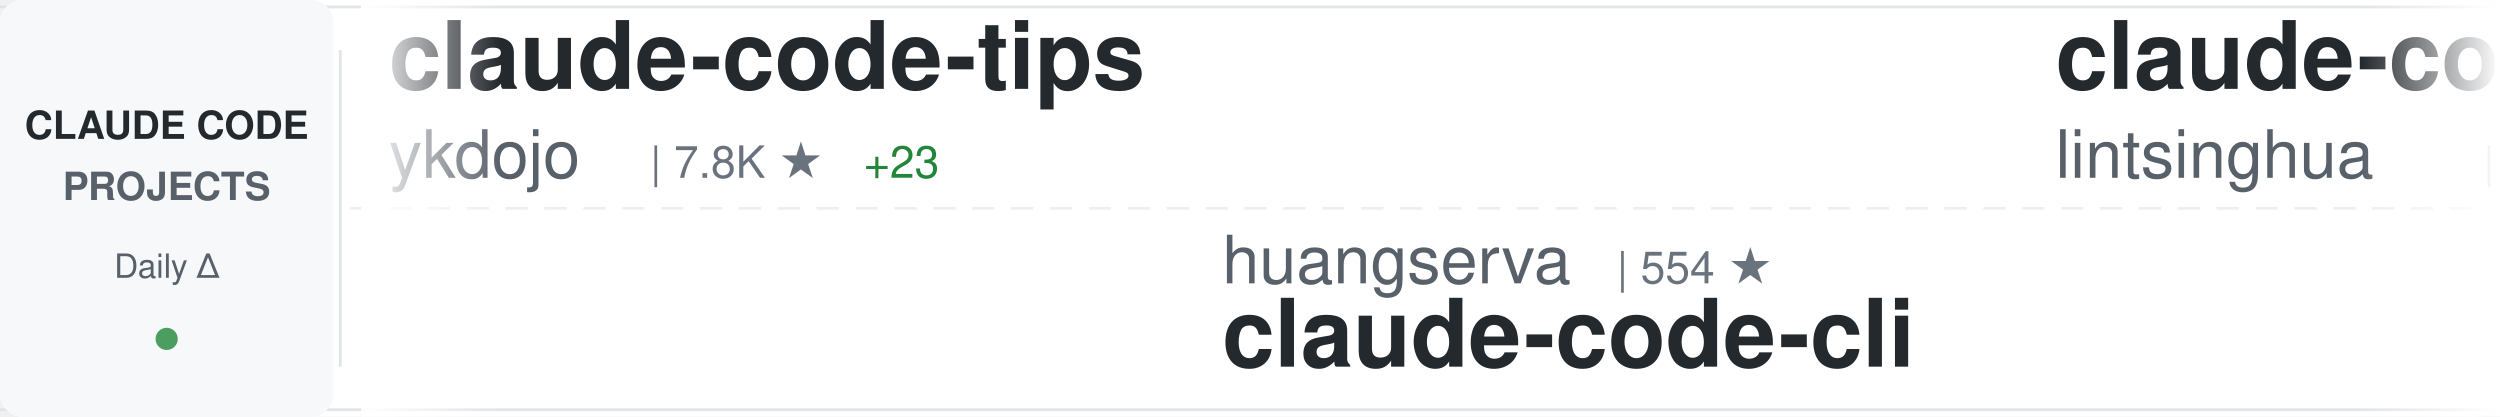
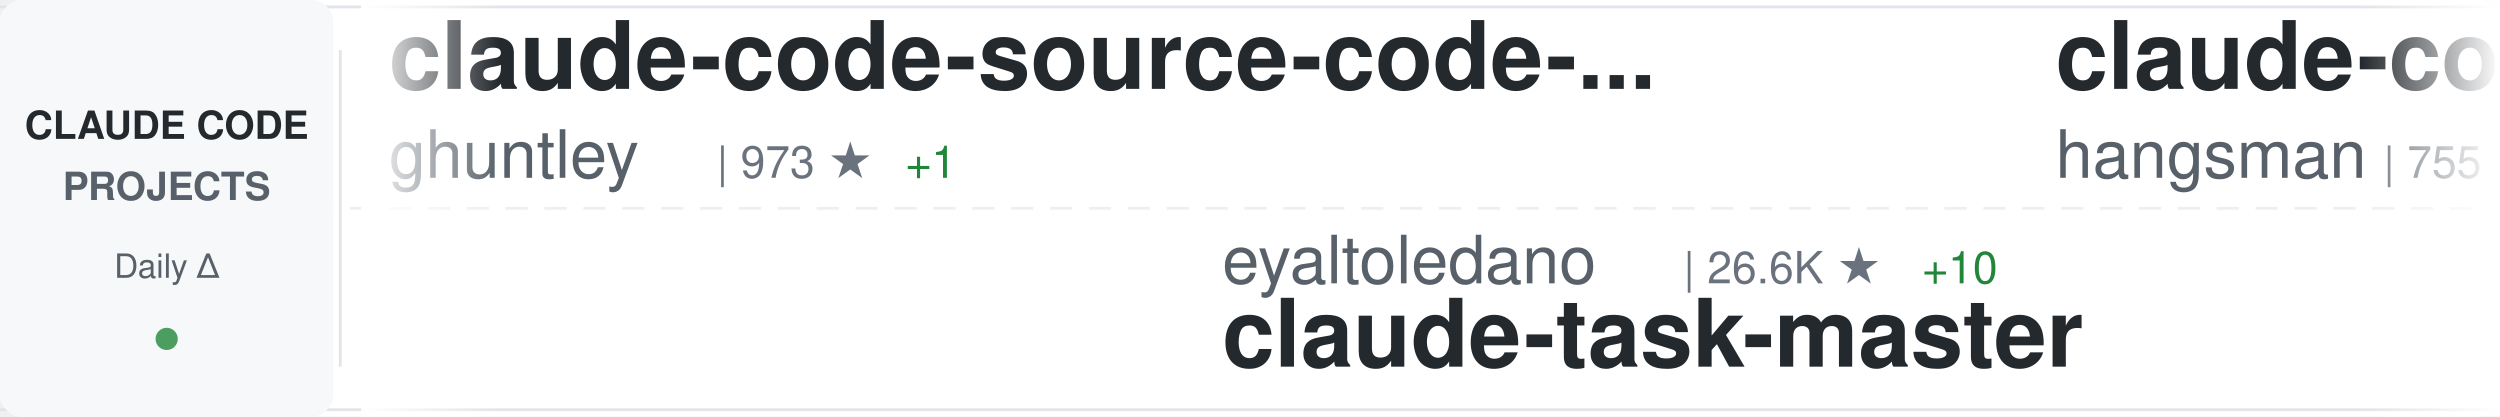
<svg xmlns="http://www.w3.org/2000/svg" width="900" height="150">
  <defs>
    <linearGradient id="awesomeLeftFade" x1="0%" y1="0%" x2="100%" y2="0%">
      <stop offset="0%" style="stop-color:#ffffff;stop-opacity:1" />
      <stop offset="100%" style="stop-color:#ffffff;stop-opacity:0" />
    </linearGradient>
    <linearGradient id="awesomeRightFade" x1="0%" y1="0%" x2="100%" y2="0%">
      <stop offset="0%" style="stop-color:#ffffff;stop-opacity:0" />
      <stop offset="100%" style="stop-color:#ffffff;stop-opacity:1" />
    </linearGradient>
  </defs>
  <rect width="900" height="150" fill="#ffffff" rx="8" />
  <rect x="0" y="2" width="900" height="1" fill="#e1e4e8" />
  <rect x="0" y="147" width="900" height="1" fill="#e1e4e8" />
  <line x1="0" y1="75" x2="900" y2="75" stroke="#e1e4e8" stroke-width="1" stroke-dasharray="8 6" opacity="0.6" />
  <rect x="0" y="0" width="120" height="150" fill="#f6f8fa" rx="8" />
  <text x="60" y="50" font-family="-apple-system, BlinkMacSystemFont, 'Segoe UI', Helvetica, Arial, sans-serif" font-size="14" font-weight="600" fill="#24292e" text-anchor="middle">CLAUDE CODE</text>
  <text x="60" y="72" font-family="-apple-system, BlinkMacSystemFont, 'Segoe UI', Helvetica, Arial, sans-serif" font-size="14" font-weight="600" fill="#586069" text-anchor="middle">PROJECTS</text>
  <text x="60" y="100" font-family="-apple-system, BlinkMacSystemFont, 'Segoe UI', Helvetica, Arial, sans-serif" font-size="12" font-weight="500" fill="#586069" text-anchor="middle">Daily Δ</text>
  <circle cx="60" cy="122" r="4" fill="#22863a" opacity="0.8" />
  <rect x="122" y="18" width="1" height="114" fill="#e1e4e8" />
  <clipPath id="awesomeTickerClip">
    <rect x="130" y="0" width="770" height="150" />
  </clipPath>
  <g clip-path="url(#awesomeTickerClip)">
    <g id="awesomeTickerItems">
      <animateTransform attributeName="transform" attributeType="XML" type="translate" from="0 0" to="-3000 0" dur="54s" repeatCount="indefinite" />
      <g transform="translate(0, 0)">
-         <text x="140" y="32" font-family="-apple-system, BlinkMacSystemFont, 'Segoe UI', Helvetica, Arial, sans-serif" font-size="34" font-weight="600" fill="#24292e">claude-code-tips</text>
-         <text x="140" y="64" font-family="-apple-system, BlinkMacSystemFont, 'Segoe UI', Helvetica, Arial, sans-serif" font-size="24" font-weight="400" fill="#586069">ykdojo</text>
-         <text x="234" y="64" font-family="-apple-system, BlinkMacSystemFont, 'Segoe UI', Helvetica, Arial, sans-serif" font-size="16" font-weight="500" fill="#6a737d">| 7.8K ★</text>
-         <text x="311" y="64" font-family="-apple-system, BlinkMacSystemFont, 'Segoe UI', Helvetica, Arial, sans-serif" font-size="16" font-weight="500" fill="#22863a"> +23</text>
+         <text x="140" y="32" font-family="-apple-system, BlinkMacSystemFont, 'Segoe UI', Helvetica, Arial, sans-serif" font-size="34" font-weight="600" fill="#24292e">claude-code-source-code-...</text>
+         <text x="140" y="64" font-family="-apple-system, BlinkMacSystemFont, 'Segoe UI', Helvetica, Arial, sans-serif" font-size="24" font-weight="400" fill="#586069">ghuntley</text>
+         <text x="258" y="64" font-family="-apple-system, BlinkMacSystemFont, 'Segoe UI', Helvetica, Arial, sans-serif" font-size="16" font-weight="500" fill="#6a737d">| 973 ★</text>
+         <text x="326" y="64" font-family="-apple-system, BlinkMacSystemFont, 'Segoe UI', Helvetica, Arial, sans-serif" font-size="16" font-weight="500" fill="#22863a"> +1</text>
      </g>
      <g transform="translate(300, 0)">
-         <text x="140" y="102" font-family="-apple-system, BlinkMacSystemFont, 'Segoe UI', Helvetica, Arial, sans-serif" font-size="24" font-weight="400" fill="#586069">huangserva</text>
-         <text x="282" y="102" font-family="-apple-system, BlinkMacSystemFont, 'Segoe UI', Helvetica, Arial, sans-serif" font-size="16" font-weight="500" fill="#6a737d">| 554 ★</text>
-         <text x="140" y="132" font-family="-apple-system, BlinkMacSystemFont, 'Segoe UI', Helvetica, Arial, sans-serif" font-size="34" font-weight="600" fill="#24292e">claude-code-cli</text>
+         <text x="140" y="102" font-family="-apple-system, BlinkMacSystemFont, 'Segoe UI', Helvetica, Arial, sans-serif" font-size="24" font-weight="400" fill="#586069">eyaltoledano</text>
+         <text x="306" y="102" font-family="-apple-system, BlinkMacSystemFont, 'Segoe UI', Helvetica, Arial, sans-serif" font-size="16" font-weight="500" fill="#6a737d">| 26.6K ★</text>
+         <text x="392" y="102" font-family="-apple-system, BlinkMacSystemFont, 'Segoe UI', Helvetica, Arial, sans-serif" font-size="16" font-weight="500" fill="#22863a"> +10</text>
+         <text x="140" y="132" font-family="-apple-system, BlinkMacSystemFont, 'Segoe UI', Helvetica, Arial, sans-serif" font-size="34" font-weight="600" fill="#24292e">claude-task-master</text>
      </g>
      <g transform="translate(600, 0)">
-         <text x="140" y="32" font-family="-apple-system, BlinkMacSystemFont, 'Segoe UI', Helvetica, Arial, sans-serif" font-size="34" font-weight="600" fill="#24292e">claude-code-book</text>
-         <text x="140" y="64" font-family="-apple-system, BlinkMacSystemFont, 'Segoe UI', Helvetica, Arial, sans-serif" font-size="24" font-weight="400" fill="#586069">lintsinghua</text>
-         <text x="294" y="64" font-family="-apple-system, BlinkMacSystemFont, 'Segoe UI', Helvetica, Arial, sans-serif" font-size="16" font-weight="500" fill="#6a737d">| 2.8K ★</text>
-         <text x="371" y="64" font-family="-apple-system, BlinkMacSystemFont, 'Segoe UI', Helvetica, Arial, sans-serif" font-size="16" font-weight="500" fill="#22863a"> +15</text>
+         <text x="140" y="32" font-family="-apple-system, BlinkMacSystemFont, 'Segoe UI', Helvetica, Arial, sans-serif" font-size="34" font-weight="600" fill="#24292e">claude-code-source</text>
+         <text x="140" y="64" font-family="-apple-system, BlinkMacSystemFont, 'Segoe UI', Helvetica, Arial, sans-serif" font-size="24" font-weight="400" fill="#586069">hangsman</text>
+         <text x="258" y="64" font-family="-apple-system, BlinkMacSystemFont, 'Segoe UI', Helvetica, Arial, sans-serif" font-size="16" font-weight="500" fill="#6a737d">| 755 ★</text>
+         <text x="326" y="64" font-family="-apple-system, BlinkMacSystemFont, 'Segoe UI', Helvetica, Arial, sans-serif" font-size="16" font-weight="500" fill="#22863a"> +2</text>
      </g>
      <g transform="translate(900, 0)">
-         <text x="140" y="102" font-family="-apple-system, BlinkMacSystemFont, 'Segoe UI', Helvetica, Arial, sans-serif" font-size="24" font-weight="400" fill="#586069">ponponon</text>
-         <text x="258" y="102" font-family="-apple-system, BlinkMacSystemFont, 'Segoe UI', Helvetica, Arial, sans-serif" font-size="16" font-weight="500" fill="#6a737d">| 2.2K ★</text>
-         <text x="335" y="102" font-family="-apple-system, BlinkMacSystemFont, 'Segoe UI', Helvetica, Arial, sans-serif" font-size="16" font-weight="500" fill="#22863a"> +6</text>
-         <text x="140" y="132" font-family="-apple-system, BlinkMacSystemFont, 'Segoe UI', Helvetica, Arial, sans-serif" font-size="34" font-weight="600" fill="#24292e">claude_code_src</text>
+         <text x="140" y="102" font-family="-apple-system, BlinkMacSystemFont, 'Segoe UI', Helvetica, Arial, sans-serif" font-size="24" font-weight="400" fill="#586069">1rgs</text>
+         <text x="210" y="102" font-family="-apple-system, BlinkMacSystemFont, 'Segoe UI', Helvetica, Arial, sans-serif" font-size="16" font-weight="500" fill="#6a737d">| 3.5K ★</text>
+         <text x="287" y="102" font-family="-apple-system, BlinkMacSystemFont, 'Segoe UI', Helvetica, Arial, sans-serif" font-size="16" font-weight="500" fill="#22863a"> +2</text>
+         <text x="140" y="132" font-family="-apple-system, BlinkMacSystemFont, 'Segoe UI', Helvetica, Arial, sans-serif" font-size="34" font-weight="600" fill="#24292e">claude-code-proxy</text>
      </g>
      <g transform="translate(1200, 0)">
-         <text x="140" y="32" font-family="-apple-system, BlinkMacSystemFont, 'Segoe UI', Helvetica, Arial, sans-serif" font-size="34" font-weight="600" fill="#24292e">claude-code-action</text>
+         <text x="140" y="32" font-family="-apple-system, BlinkMacSystemFont, 'Segoe UI', Helvetica, Arial, sans-serif" font-size="34" font-weight="600" fill="#24292e">claude-plugins-official</text>
        <text x="140" y="64" font-family="-apple-system, BlinkMacSystemFont, 'Segoe UI', Helvetica, Arial, sans-serif" font-size="24" font-weight="400" fill="#586069">anthropics</text>
-         <text x="282" y="64" font-family="-apple-system, BlinkMacSystemFont, 'Segoe UI', Helvetica, Arial, sans-serif" font-size="16" font-weight="500" fill="#6a737d">| 7.2K ★</text>
-         <text x="359" y="64" font-family="-apple-system, BlinkMacSystemFont, 'Segoe UI', Helvetica, Arial, sans-serif" font-size="16" font-weight="500" fill="#22863a"> +18</text>
+         <text x="282" y="64" font-family="-apple-system, BlinkMacSystemFont, 'Segoe UI', Helvetica, Arial, sans-serif" font-size="16" font-weight="500" fill="#6a737d">| 17.4K ★</text>
+         <text x="368" y="64" font-family="-apple-system, BlinkMacSystemFont, 'Segoe UI', Helvetica, Arial, sans-serif" font-size="16" font-weight="500" fill="#22863a"> +74</text>
      </g>
      <g transform="translate(1500, 0)">
-         <text x="140" y="102" font-family="-apple-system, BlinkMacSystemFont, 'Segoe UI', Helvetica, Arial, sans-serif" font-size="24" font-weight="400" fill="#586069">fuergaosi233</text>
-         <text x="306" y="102" font-family="-apple-system, BlinkMacSystemFont, 'Segoe UI', Helvetica, Arial, sans-serif" font-size="16" font-weight="500" fill="#6a737d">| 2.5K ★</text>
-         <text x="383" y="102" font-family="-apple-system, BlinkMacSystemFont, 'Segoe UI', Helvetica, Arial, sans-serif" font-size="16" font-weight="500" fill="#22863a"> +12</text>
-         <text x="140" y="132" font-family="-apple-system, BlinkMacSystemFont, 'Segoe UI', Helvetica, Arial, sans-serif" font-size="34" font-weight="600" fill="#24292e">claude-code-proxy</text>
+         <text x="140" y="102" font-family="-apple-system, BlinkMacSystemFont, 'Segoe UI', Helvetica, Arial, sans-serif" font-size="24" font-weight="400" fill="#586069">Yeachan-Heo</text>
+         <text x="294" y="102" font-family="-apple-system, BlinkMacSystemFont, 'Segoe UI', Helvetica, Arial, sans-serif" font-size="16" font-weight="500" fill="#6a737d">| 30.1K ★</text>
+         <text x="380" y="102" font-family="-apple-system, BlinkMacSystemFont, 'Segoe UI', Helvetica, Arial, sans-serif" font-size="16" font-weight="500" fill="#22863a"> +251</text>
+         <text x="140" y="132" font-family="-apple-system, BlinkMacSystemFont, 'Segoe UI', Helvetica, Arial, sans-serif" font-size="34" font-weight="600" fill="#24292e">oh-my-claudecode</text>
      </g>
      <g transform="translate(1800, 0)">
-         <text x="140" y="32" font-family="-apple-system, BlinkMacSystemFont, 'Segoe UI', Helvetica, Arial, sans-serif" font-size="34" font-weight="600" fill="#24292e">claude-code-proxy</text>
-         <text x="140" y="64" font-family="-apple-system, BlinkMacSystemFont, 'Segoe UI', Helvetica, Arial, sans-serif" font-size="24" font-weight="400" fill="#586069">1rgs</text>
-         <text x="210" y="64" font-family="-apple-system, BlinkMacSystemFont, 'Segoe UI', Helvetica, Arial, sans-serif" font-size="16" font-weight="500" fill="#6a737d">| 3.5K ★</text>
-         <text x="287" y="64" font-family="-apple-system, BlinkMacSystemFont, 'Segoe UI', Helvetica, Arial, sans-serif" font-size="16" font-weight="500" fill="#22863a"> +4</text>
+         <text x="140" y="32" font-family="-apple-system, BlinkMacSystemFont, 'Segoe UI', Helvetica, Arial, sans-serif" font-size="34" font-weight="600" fill="#24292e">claude-code-pm-course</text>
+         <text x="140" y="64" font-family="-apple-system, BlinkMacSystemFont, 'Segoe UI', Helvetica, Arial, sans-serif" font-size="24" font-weight="400" fill="#586069">carlvellotti</text>
+         <text x="306" y="64" font-family="-apple-system, BlinkMacSystemFont, 'Segoe UI', Helvetica, Arial, sans-serif" font-size="16" font-weight="500" fill="#6a737d">| 1.9K ★</text>
+         <text x="383" y="64" font-family="-apple-system, BlinkMacSystemFont, 'Segoe UI', Helvetica, Arial, sans-serif" font-size="16" font-weight="500" fill="#22863a"> +4</text>
      </g>
      <g transform="translate(2100, 0)">
-         <text x="140" y="102" font-family="-apple-system, BlinkMacSystemFont, 'Segoe UI', Helvetica, Arial, sans-serif" font-size="24" font-weight="400" fill="#586069">disler</text>
-         <text x="234" y="102" font-family="-apple-system, BlinkMacSystemFont, 'Segoe UI', Helvetica, Arial, sans-serif" font-size="16" font-weight="500" fill="#6a737d">| 3.5K ★</text>
-         <text x="311" y="102" font-family="-apple-system, BlinkMacSystemFont, 'Segoe UI', Helvetica, Arial, sans-serif" font-size="16" font-weight="500" fill="#22863a"> +7</text>
-         <text x="140" y="132" font-family="-apple-system, BlinkMacSystemFont, 'Segoe UI', Helvetica, Arial, sans-serif" font-size="34" font-weight="600" fill="#24292e">claude-code-hooks-master...</text>
+         <text x="140" y="102" font-family="-apple-system, BlinkMacSystemFont, 'Segoe UI', Helvetica, Arial, sans-serif" font-size="24" font-weight="400" fill="#586069">LING71671</text>
+         <text x="270" y="102" font-family="-apple-system, BlinkMacSystemFont, 'Segoe UI', Helvetica, Arial, sans-serif" font-size="16" font-weight="500" fill="#6a737d">| 761 ★</text>
+         <text x="338" y="102" font-family="-apple-system, BlinkMacSystemFont, 'Segoe UI', Helvetica, Arial, sans-serif" font-size="16" font-weight="500" fill="#22863a"> +8</text>
+         <text x="140" y="132" font-family="-apple-system, BlinkMacSystemFont, 'Segoe UI', Helvetica, Arial, sans-serif" font-size="34" font-weight="600" fill="#24292e">Open-ClaudeCode</text>
      </g>
      <g transform="translate(2400, 0)">
-         <text x="140" y="32" font-family="-apple-system, BlinkMacSystemFont, 'Segoe UI', Helvetica, Arial, sans-serif" font-size="34" font-weight="600" fill="#24292e">Claude-Code</text>
-         <text x="140" y="64" font-family="-apple-system, BlinkMacSystemFont, 'Segoe UI', Helvetica, Arial, sans-serif" font-size="24" font-weight="400" fill="#586069">pengchengneo</text>
-         <text x="306" y="64" font-family="-apple-system, BlinkMacSystemFont, 'Segoe UI', Helvetica, Arial, sans-serif" font-size="16" font-weight="500" fill="#6a737d">| 1.2K ★</text>
-         <text x="383" y="64" font-family="-apple-system, BlinkMacSystemFont, 'Segoe UI', Helvetica, Arial, sans-serif" font-size="16" font-weight="500" fill="#22863a"> +6</text>
+         <text x="140" y="32" font-family="-apple-system, BlinkMacSystemFont, 'Segoe UI', Helvetica, Arial, sans-serif" font-size="34" font-weight="600" fill="#24292e">ralph-claude-code</text>
+         <text x="140" y="64" font-family="-apple-system, BlinkMacSystemFont, 'Segoe UI', Helvetica, Arial, sans-serif" font-size="24" font-weight="400" fill="#586069">frankbria</text>
+         <text x="270" y="64" font-family="-apple-system, BlinkMacSystemFont, 'Segoe UI', Helvetica, Arial, sans-serif" font-size="16" font-weight="500" fill="#6a737d">| 8.8K ★</text>
+         <text x="347" y="64" font-family="-apple-system, BlinkMacSystemFont, 'Segoe UI', Helvetica, Arial, sans-serif" font-size="16" font-weight="500" fill="#22863a"> +18</text>
      </g>
      <g transform="translate(2700, 0)">
-         <text x="140" y="102" font-family="-apple-system, BlinkMacSystemFont, 'Segoe UI', Helvetica, Arial, sans-serif" font-size="24" font-weight="400" fill="#586069">wshobson</text>
-         <text x="258" y="102" font-family="-apple-system, BlinkMacSystemFont, 'Segoe UI', Helvetica, Arial, sans-serif" font-size="16" font-weight="500" fill="#6a737d">| 33.9K ★</text>
-         <text x="344" y="102" font-family="-apple-system, BlinkMacSystemFont, 'Segoe UI', Helvetica, Arial, sans-serif" font-size="16" font-weight="500" fill="#22863a"> +63</text>
-         <text x="140" y="132" font-family="-apple-system, BlinkMacSystemFont, 'Segoe UI', Helvetica, Arial, sans-serif" font-size="34" font-weight="600" fill="#24292e">agents</text>
+         <text x="140" y="102" font-family="-apple-system, BlinkMacSystemFont, 'Segoe UI', Helvetica, Arial, sans-serif" font-size="24" font-weight="400" fill="#586069">snarktank</text>
+         <text x="270" y="102" font-family="-apple-system, BlinkMacSystemFont, 'Segoe UI', Helvetica, Arial, sans-serif" font-size="16" font-weight="500" fill="#6a737d">| 17.4K ★</text>
+         <text x="356" y="102" font-family="-apple-system, BlinkMacSystemFont, 'Segoe UI', Helvetica, Arial, sans-serif" font-size="16" font-weight="500" fill="#22863a"> +138</text>
+         <text x="140" y="132" font-family="-apple-system, BlinkMacSystemFont, 'Segoe UI', Helvetica, Arial, sans-serif" font-size="34" font-weight="600" fill="#24292e">ralph</text>
      </g>
      <g transform="translate(3000, 0)">
-         <text x="140" y="32" font-family="-apple-system, BlinkMacSystemFont, 'Segoe UI', Helvetica, Arial, sans-serif" font-size="34" font-weight="600" fill="#24292e">claude-code-tips</text>
-         <text x="140" y="64" font-family="-apple-system, BlinkMacSystemFont, 'Segoe UI', Helvetica, Arial, sans-serif" font-size="24" font-weight="400" fill="#586069">ykdojo</text>
-         <text x="234" y="64" font-family="-apple-system, BlinkMacSystemFont, 'Segoe UI', Helvetica, Arial, sans-serif" font-size="16" font-weight="500" fill="#6a737d">| 7.8K ★</text>
-         <text x="311" y="64" font-family="-apple-system, BlinkMacSystemFont, 'Segoe UI', Helvetica, Arial, sans-serif" font-size="16" font-weight="500" fill="#22863a"> +23</text>
+         <text x="140" y="32" font-family="-apple-system, BlinkMacSystemFont, 'Segoe UI', Helvetica, Arial, sans-serif" font-size="34" font-weight="600" fill="#24292e">claude-code-source-code-...</text>
+         <text x="140" y="64" font-family="-apple-system, BlinkMacSystemFont, 'Segoe UI', Helvetica, Arial, sans-serif" font-size="24" font-weight="400" fill="#586069">ghuntley</text>
+         <text x="258" y="64" font-family="-apple-system, BlinkMacSystemFont, 'Segoe UI', Helvetica, Arial, sans-serif" font-size="16" font-weight="500" fill="#6a737d">| 973 ★</text>
+         <text x="326" y="64" font-family="-apple-system, BlinkMacSystemFont, 'Segoe UI', Helvetica, Arial, sans-serif" font-size="16" font-weight="500" fill="#22863a"> +1</text>
      </g>
      <g transform="translate(3300, 0)">
-         <text x="140" y="102" font-family="-apple-system, BlinkMacSystemFont, 'Segoe UI', Helvetica, Arial, sans-serif" font-size="24" font-weight="400" fill="#586069">huangserva</text>
-         <text x="282" y="102" font-family="-apple-system, BlinkMacSystemFont, 'Segoe UI', Helvetica, Arial, sans-serif" font-size="16" font-weight="500" fill="#6a737d">| 554 ★</text>
-         <text x="140" y="132" font-family="-apple-system, BlinkMacSystemFont, 'Segoe UI', Helvetica, Arial, sans-serif" font-size="34" font-weight="600" fill="#24292e">claude-code-cli</text>
+         <text x="140" y="102" font-family="-apple-system, BlinkMacSystemFont, 'Segoe UI', Helvetica, Arial, sans-serif" font-size="24" font-weight="400" fill="#586069">eyaltoledano</text>
+         <text x="306" y="102" font-family="-apple-system, BlinkMacSystemFont, 'Segoe UI', Helvetica, Arial, sans-serif" font-size="16" font-weight="500" fill="#6a737d">| 26.6K ★</text>
+         <text x="392" y="102" font-family="-apple-system, BlinkMacSystemFont, 'Segoe UI', Helvetica, Arial, sans-serif" font-size="16" font-weight="500" fill="#22863a"> +10</text>
+         <text x="140" y="132" font-family="-apple-system, BlinkMacSystemFont, 'Segoe UI', Helvetica, Arial, sans-serif" font-size="34" font-weight="600" fill="#24292e">claude-task-master</text>
      </g>
      <g transform="translate(3600, 0)">
-         <text x="140" y="32" font-family="-apple-system, BlinkMacSystemFont, 'Segoe UI', Helvetica, Arial, sans-serif" font-size="34" font-weight="600" fill="#24292e">claude-code-book</text>
-         <text x="140" y="64" font-family="-apple-system, BlinkMacSystemFont, 'Segoe UI', Helvetica, Arial, sans-serif" font-size="24" font-weight="400" fill="#586069">lintsinghua</text>
-         <text x="294" y="64" font-family="-apple-system, BlinkMacSystemFont, 'Segoe UI', Helvetica, Arial, sans-serif" font-size="16" font-weight="500" fill="#6a737d">| 2.8K ★</text>
-         <text x="371" y="64" font-family="-apple-system, BlinkMacSystemFont, 'Segoe UI', Helvetica, Arial, sans-serif" font-size="16" font-weight="500" fill="#22863a"> +15</text>
+         <text x="140" y="32" font-family="-apple-system, BlinkMacSystemFont, 'Segoe UI', Helvetica, Arial, sans-serif" font-size="34" font-weight="600" fill="#24292e">claude-code-source</text>
+         <text x="140" y="64" font-family="-apple-system, BlinkMacSystemFont, 'Segoe UI', Helvetica, Arial, sans-serif" font-size="24" font-weight="400" fill="#586069">hangsman</text>
+         <text x="258" y="64" font-family="-apple-system, BlinkMacSystemFont, 'Segoe UI', Helvetica, Arial, sans-serif" font-size="16" font-weight="500" fill="#6a737d">| 755 ★</text>
+         <text x="326" y="64" font-family="-apple-system, BlinkMacSystemFont, 'Segoe UI', Helvetica, Arial, sans-serif" font-size="16" font-weight="500" fill="#22863a"> +2</text>
      </g>
      <g transform="translate(3900, 0)">
-         <text x="140" y="102" font-family="-apple-system, BlinkMacSystemFont, 'Segoe UI', Helvetica, Arial, sans-serif" font-size="24" font-weight="400" fill="#586069">ponponon</text>
-         <text x="258" y="102" font-family="-apple-system, BlinkMacSystemFont, 'Segoe UI', Helvetica, Arial, sans-serif" font-size="16" font-weight="500" fill="#6a737d">| 2.2K ★</text>
-         <text x="335" y="102" font-family="-apple-system, BlinkMacSystemFont, 'Segoe UI', Helvetica, Arial, sans-serif" font-size="16" font-weight="500" fill="#22863a"> +6</text>
-         <text x="140" y="132" font-family="-apple-system, BlinkMacSystemFont, 'Segoe UI', Helvetica, Arial, sans-serif" font-size="34" font-weight="600" fill="#24292e">claude_code_src</text>
+         <text x="140" y="102" font-family="-apple-system, BlinkMacSystemFont, 'Segoe UI', Helvetica, Arial, sans-serif" font-size="24" font-weight="400" fill="#586069">1rgs</text>
+         <text x="210" y="102" font-family="-apple-system, BlinkMacSystemFont, 'Segoe UI', Helvetica, Arial, sans-serif" font-size="16" font-weight="500" fill="#6a737d">| 3.5K ★</text>
+         <text x="287" y="102" font-family="-apple-system, BlinkMacSystemFont, 'Segoe UI', Helvetica, Arial, sans-serif" font-size="16" font-weight="500" fill="#22863a"> +2</text>
+         <text x="140" y="132" font-family="-apple-system, BlinkMacSystemFont, 'Segoe UI', Helvetica, Arial, sans-serif" font-size="34" font-weight="600" fill="#24292e">claude-code-proxy</text>
      </g>
    </g>
  </g>
  <rect x="130" y="0" width="50" height="150" fill="url(#awesomeLeftFade)" />
  <rect x="850" y="0" width="50" height="150" fill="url(#awesomeRightFade)" />
</svg>
